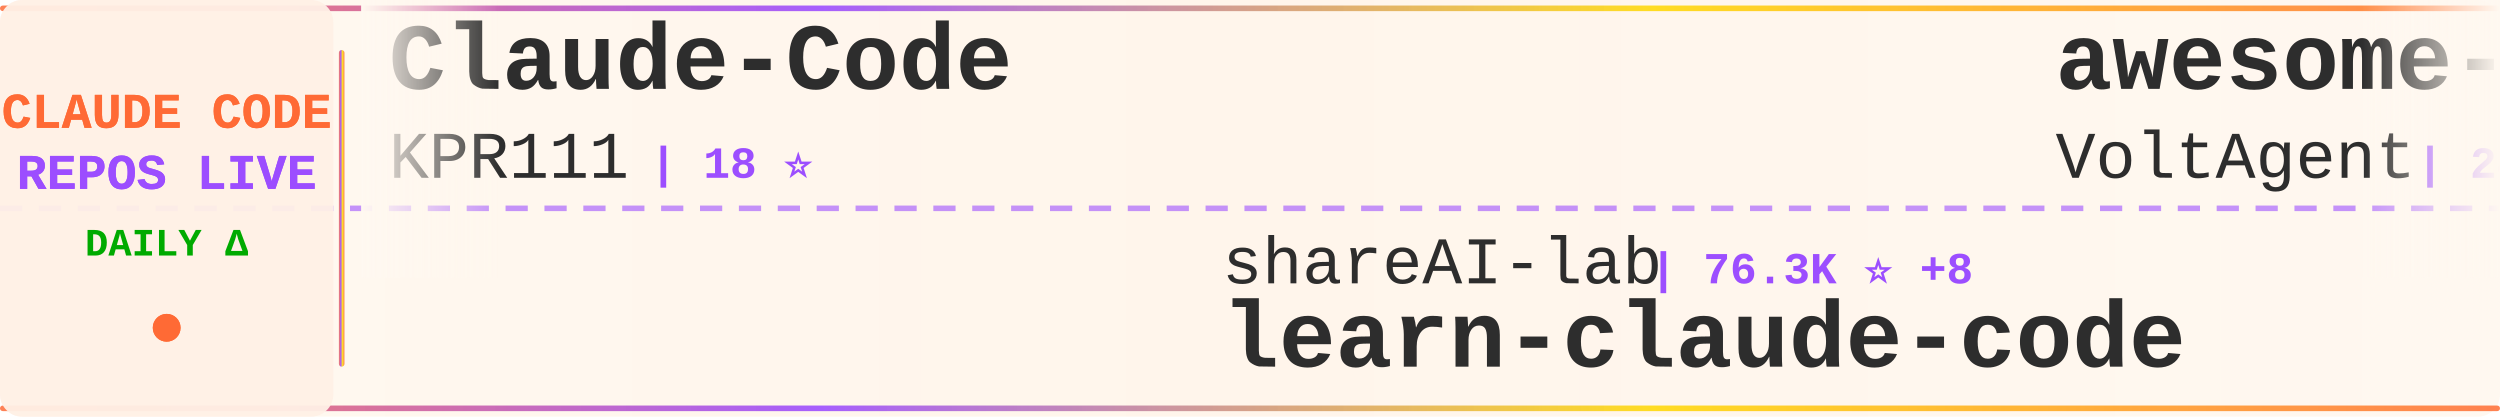
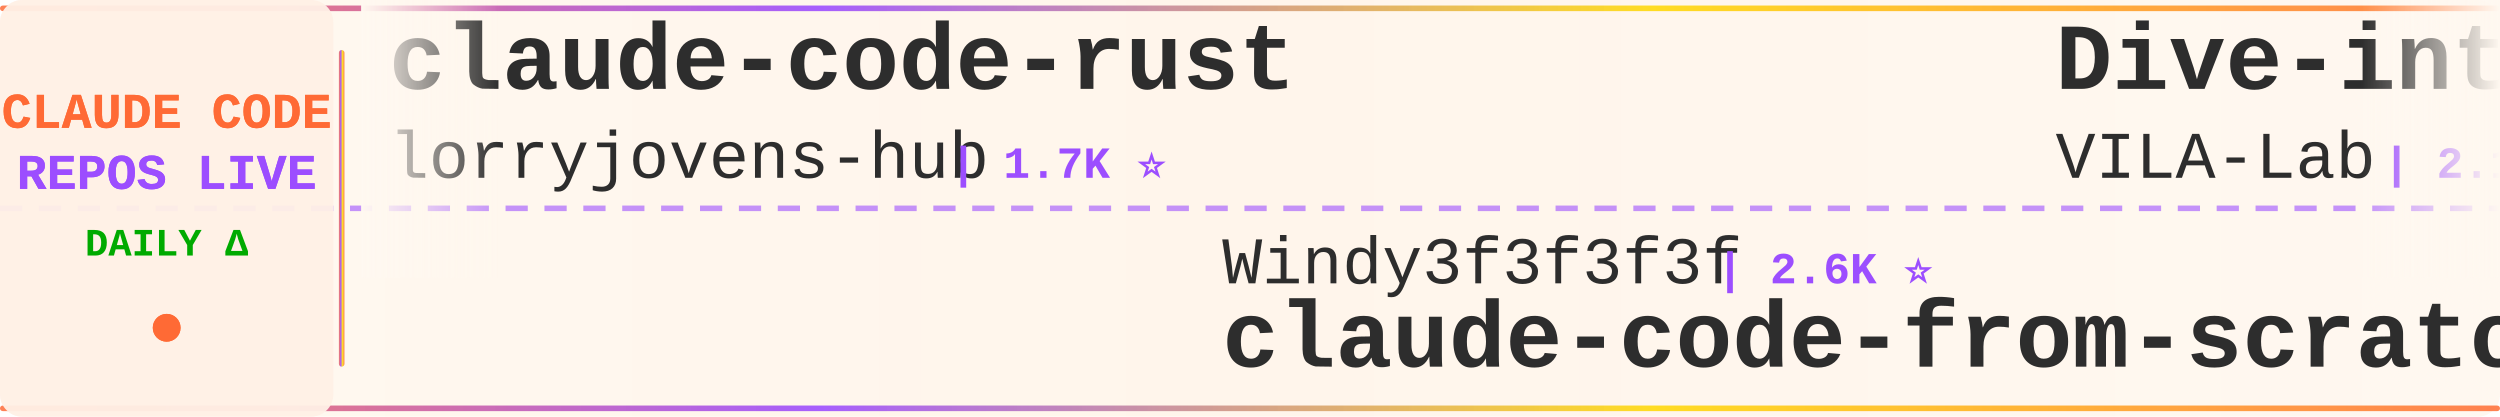
<svg xmlns="http://www.w3.org/2000/svg" width="900" height="150">
  <defs>
    <linearGradient id="tickerBg" x1="0%" y1="0%" x2="100%" y2="0%">
      <stop offset="0%" style="stop-color:#fff8f0;stop-opacity:0.98" />
      <stop offset="50%" style="stop-color:#fff5eb;stop-opacity:1" />
      <stop offset="100%" style="stop-color:#fff8f0;stop-opacity:0.98" />
    </linearGradient>
    <linearGradient id="borderGrad" x1="0%" y1="0%" x2="100%" y2="0%">
      <stop offset="0%" style="stop-color:#FF6B35;stop-opacity:0.85">
        <animate attributeName="stop-opacity" values="0.85;1;0.85" dur="2s" repeatCount="indefinite" />
      </stop>
      <stop offset="33%" style="stop-color:#9C4EFF;stop-opacity:0.9">
        <animate attributeName="stop-opacity" values="0.9;1;0.9" dur="2.2s" repeatCount="indefinite" />
      </stop>
      <stop offset="66%" style="stop-color:#FFD700;stop-opacity:0.85">
        <animate attributeName="stop-opacity" values="0.85;1;0.85" dur="1.8s" repeatCount="indefinite" />
      </stop>
      <stop offset="100%" style="stop-color:#FF6B35;stop-opacity:0.85">
        <animate attributeName="stop-opacity" values="0.85;1;0.85" dur="2s" repeatCount="indefinite" />
      </stop>
    </linearGradient>
    <filter id="textGlow">
      <feGaussianBlur stdDeviation="0.15" result="coloredBlur" />
      <feMerge>
        <feMergeNode in="coloredBlur" />
        <feMergeNode in="SourceGraphic" />
      </feMerge>
    </filter>
    <filter id="metricGlow">
      <feGaussianBlur stdDeviation="0.2" result="coloredBlur" />
      <feMerge>
        <feMergeNode in="coloredBlur" />
        <feMergeNode in="SourceGraphic" />
      </feMerge>
    </filter>
    <linearGradient id="leftFade" x1="0%" y1="0%" x2="100%" y2="0%">
      <stop offset="0%" style="stop-color:#fff8f0;stop-opacity:1" />
      <stop offset="100%" style="stop-color:#fff8f0;stop-opacity:0" />
    </linearGradient>
    <linearGradient id="rightFade" x1="0%" y1="0%" x2="100%" y2="0%">
      <stop offset="0%" style="stop-color:#fff8f0;stop-opacity:0" />
      <stop offset="100%" style="stop-color:#fff8f0;stop-opacity:1" />
    </linearGradient>
  </defs>
  <rect width="900" height="150" fill="url(#tickerBg)" rx="8" />
  <rect x="0" y="2" width="900" height="2" fill="url(#borderGrad)" rx="1" />
  <rect x="0" y="146" width="900" height="2" fill="url(#borderGrad)" rx="1" />
  <line x1="0" y1="75" x2="900" y2="75" stroke="#9C4EFF" stroke-width="2" stroke-dasharray="8 6" opacity="0.6" />
  <rect x="0" y="0" width="120" height="150" fill="#fff0e6" opacity="0.95" rx="8" />
  <text x="60" y="46" font-family="'Courier New', monospace" font-size="18" font-weight="bold" fill="#FF6B35" text-anchor="middle" filter="url(#textGlow)">
    CLAUDE CODE
  </text>
  <text x="60" y="68" font-family="'Courier New', monospace" font-size="18" font-weight="bold" fill="#9C4EFF" text-anchor="middle" filter="url(#textGlow)">
    REPOS LIVE
  </text>
  <text x="60" y="92" font-family="'Courier New', monospace" font-size="14" font-weight="bold" fill="#00aa00" text-anchor="middle">
    DAILY Δ
  </text>
  <circle cx="60" cy="118" r="5" fill="#FF6B35" filter="url(#metricGlow)">
    <animate attributeName="r" values="4;6;4" dur="1.5s" repeatCount="indefinite" />
    <animate attributeName="opacity" values="0.6;1;0.6" dur="1.5s" repeatCount="indefinite" />
  </circle>
  <rect x="122" y="18" width="2" height="114" fill="url(#borderGrad)" rx="1" />
  <clipPath id="tickerClip">
    <rect x="130" y="0" width="770" height="150" />
  </clipPath>
  <g clip-path="url(#tickerClip)">
    <g id="tickerItems">
      <animateTransform attributeName="transform" attributeType="XML" type="translate" from="0 0" to="-3000 0" dur="54s" repeatCount="indefinite" />
      <g transform="translate(0, 0)">
-         <text x="140" y="32" font-family="'Courier New', monospace" font-size="34" font-weight="bold" fill="#2d2d2d">Claude-Code</text>
-         <text x="140" y="64" font-family="'Courier New', monospace" font-size="24" font-weight="normal" fill="#2d2d2d" opacity="1.0">KPR111</text>
-         <text x="234" y="64" font-family="'Courier New', monospace" font-size="16" font-weight="bold" fill="#9C4EFF"> | 18 ⭐</text>
+         <text x="140" y="32" font-family="'Courier New', monospace" font-size="34" font-weight="bold" fill="#2d2d2d">claude-code-rust</text>
+         <text x="140" y="64" font-family="'Courier New', monospace" font-size="24" font-weight="normal" fill="#2d2d2d" opacity="1.0">lorryjovens-hub</text>
+         <text x="342" y="64" font-family="'Courier New', monospace" font-size="16" font-weight="bold" fill="#9C4EFF"> | 1.7K ⭐</text>
      </g>
      <g transform="translate(300, 0)">
-         <text x="140" y="102" font-family="'Courier New', monospace" font-size="24" font-weight="normal" fill="#2d2d2d" opacity="1.0">shareAI-lab</text>
-         <text x="294" y="102" font-family="'Courier New', monospace" font-size="16" font-weight="bold" fill="#9C4EFF"> | 76.3K ⭐ +8</text>
-         <text x="140" y="132" font-family="'Courier New', monospace" font-size="34" font-weight="bold" fill="#2d2d2d">learn-claude-code</text>
+         <text x="140" y="102" font-family="'Courier New', monospace" font-size="24" font-weight="normal" fill="#2d2d2d" opacity="1.0">Windy3f3f3f3f</text>
+         <text x="318" y="102" font-family="'Courier New', monospace" font-size="16" font-weight="bold" fill="#9C4EFF"> | 2.6K ⭐</text>
+         <text x="140" y="132" font-family="'Courier New', monospace" font-size="34" font-weight="bold" fill="#2d2d2d">claude-code-from-scratch</text>
      </g>
      <g transform="translate(600, 0)">
-         <text x="140" y="32" font-family="'Courier New', monospace" font-size="34" font-weight="bold" fill="#2d2d2d">awesome-claude-code-suba...</text>
-         <text x="140" y="64" font-family="'Courier New', monospace" font-size="24" font-weight="normal" fill="#2d2d2d" opacity="1.0">VoltAgent</text>
-         <text x="270" y="64" font-family="'Courier New', monospace" font-size="16" font-weight="bold" fill="#9C4EFF"> | 24.9K ⭐ +6</text>
-       </g>
-       <g transform="translate(900, 0)">
-         <text x="140" y="102" font-family="'Courier New', monospace" font-size="24" font-weight="normal" fill="#2d2d2d" opacity="1.0">disler</text>
-         <text x="234" y="102" font-family="'Courier New', monospace" font-size="16" font-weight="bold" fill="#9C4EFF"> | 3.9K ⭐ +2</text>
-         <text x="140" y="132" font-family="'Courier New', monospace" font-size="34" font-weight="bold" fill="#2d2d2d">claude-code-hooks-master...</text>
-       </g>
-       <g transform="translate(1200, 0)">
-         <text x="140" y="32" font-family="'Courier New', monospace" font-size="34" font-weight="bold" fill="#2d2d2d">awesome-claude-code-plug...</text>
-         <text x="140" y="64" font-family="'Courier New', monospace" font-size="24" font-weight="normal" fill="#2d2d2d" opacity="1.0">ccplugins</text>
-         <text x="270" y="64" font-family="'Courier New', monospace" font-size="16" font-weight="bold" fill="#9C4EFF"> | 932 ⭐</text>
-       </g>
-       <g transform="translate(1500, 0)">
-         <text x="140" y="102" font-family="'Courier New', monospace" font-size="24" font-weight="normal" fill="#2d2d2d" opacity="1.0">krusemediallc</text>
-         <text x="318" y="102" font-family="'Courier New', monospace" font-size="16" font-weight="bold" fill="#9C4EFF"> | 1.5K ⭐</text>
-         <text x="140" y="132" font-family="'Courier New', monospace" font-size="34" font-weight="bold" fill="#2d2d2d">arcads-claude-code</text>
-       </g>
-       <g transform="translate(1800, 0)">
        <text x="140" y="32" font-family="'Courier New', monospace" font-size="34" font-weight="bold" fill="#2d2d2d">Dive-into-Claude-Code</text>
        <text x="140" y="64" font-family="'Courier New', monospace" font-size="24" font-weight="normal" fill="#2d2d2d" opacity="1.0">VILA-Lab</text>
        <text x="258" y="64" font-family="'Courier New', monospace" font-size="16" font-weight="bold" fill="#9C4EFF"> | 2.1K ⭐</text>
      </g>
+       <g transform="translate(900, 0)">
+         <text x="140" y="102" font-family="'Courier New', monospace" font-size="24" font-weight="normal" fill="#2d2d2d" opacity="1.0">RichardAtCT</text>
+         <text x="294" y="102" font-family="'Courier New', monospace" font-size="16" font-weight="bold" fill="#9C4EFF"> | 2.8K ⭐</text>
+         <text x="140" y="132" font-family="'Courier New', monospace" font-size="34" font-weight="bold" fill="#2d2d2d">claude-code-telegram</text>
+       </g>
+       <g transform="translate(1200, 0)">
+         <text x="140" y="32" font-family="'Courier New', monospace" font-size="34" font-weight="bold" fill="#2d2d2d">ClaudeCodeAgents</text>
+         <text x="140" y="64" font-family="'Courier New', monospace" font-size="24" font-weight="normal" fill="#2d2d2d" opacity="1.0">darcyegb</text>
+         <text x="258" y="64" font-family="'Courier New', monospace" font-size="16" font-weight="bold" fill="#9C4EFF"> | 761 ⭐ +1</text>
+       </g>
+       <g transform="translate(1500, 0)">
+         <text x="140" y="102" font-family="'Courier New', monospace" font-size="24" font-weight="normal" fill="#2d2d2d" opacity="1.0">Alishahryar1</text>
+         <text x="306" y="102" font-family="'Courier New', monospace" font-size="16" font-weight="bold" fill="#9C4EFF"> | 53.7K ⭐ +78</text>
+         <text x="140" y="132" font-family="'Courier New', monospace" font-size="34" font-weight="bold" fill="#2d2d2d">free-claude-code</text>
+       </g>
+       <g transform="translate(1800, 0)">
+         <text x="140" y="32" font-family="'Courier New', monospace" font-size="34" font-weight="bold" fill="#2d2d2d">claude-code-source</text>
+         <text x="140" y="64" font-family="'Courier New', monospace" font-size="24" font-weight="normal" fill="#2d2d2d" opacity="1.0">hangsman</text>
+         <text x="258" y="64" font-family="'Courier New', monospace" font-size="16" font-weight="bold" fill="#9C4EFF"> | 793 ⭐</text>
+       </g>
      <g transform="translate(2100, 0)">
-         <text x="140" y="102" font-family="'Courier New', monospace" font-size="24" font-weight="normal" fill="#2d2d2d" opacity="1.0">digitalsamba</text>
-         <text x="306" y="102" font-family="'Courier New', monospace" font-size="16" font-weight="bold" fill="#9C4EFF"> | 2.1K ⭐</text>
-         <text x="140" y="132" font-family="'Courier New', monospace" font-size="34" font-weight="bold" fill="#2d2d2d">claude-code-video-toolki...</text>
+         <text x="140" y="102" font-family="'Courier New', monospace" font-size="24" font-weight="normal" fill="#2d2d2d" opacity="1.0">ding113</text>
+         <text x="246" y="102" font-family="'Courier New', monospace" font-size="16" font-weight="bold" fill="#9C4EFF"> | 3.4K ⭐</text>
+         <text x="140" y="132" font-family="'Courier New', monospace" font-size="34" font-weight="bold" fill="#2d2d2d">claude-code-hub</text>
      </g>
      <g transform="translate(2400, 0)">
-         <text x="140" y="32" font-family="'Courier New', monospace" font-size="34" font-weight="bold" fill="#2d2d2d">oh-my-claudecode</text>
-         <text x="140" y="64" font-family="'Courier New', monospace" font-size="24" font-weight="normal" fill="#2d2d2d" opacity="1.0">Yeachan-Heo</text>
-         <text x="294" y="64" font-family="'Courier New', monospace" font-size="16" font-weight="bold" fill="#9C4EFF"> | 39.0K ⭐ +3</text>
+         <text x="140" y="32" font-family="'Courier New', monospace" font-size="34" font-weight="bold" fill="#2d2d2d">claude-code-guide</text>
+         <text x="140" y="64" font-family="'Courier New', monospace" font-size="24" font-weight="normal" fill="#2d2d2d" opacity="1.0">zebbern</text>
+         <text x="246" y="64" font-family="'Courier New', monospace" font-size="16" font-weight="bold" fill="#9C4EFF"> | 4.6K ⭐ +1</text>
      </g>
      <g transform="translate(2700, 0)">
-         <text x="140" y="102" font-family="'Courier New', monospace" font-size="24" font-weight="normal" fill="#2d2d2d" opacity="1.0">wanshuiyin</text>
-         <text x="282" y="102" font-family="'Courier New', monospace" font-size="16" font-weight="bold" fill="#9C4EFF"> | 15.8K ⭐ +7</text>
-         <text x="140" y="132" font-family="'Courier New', monospace" font-size="34" font-weight="bold" fill="#2d2d2d">Auto-claude-code-researc...</text>
+         <text x="140" y="102" font-family="'Courier New', monospace" font-size="24" font-weight="normal" fill="#2d2d2d" opacity="1.0">pedrohcgs</text>
+         <text x="270" y="102" font-family="'Courier New', monospace" font-size="16" font-weight="bold" fill="#9C4EFF"> | 1.6K ⭐</text>
+         <text x="140" y="132" font-family="'Courier New', monospace" font-size="34" font-weight="bold" fill="#2d2d2d">claude-code-my-workflow</text>
      </g>
      <g transform="translate(3000, 0)">
-         <text x="140" y="32" font-family="'Courier New', monospace" font-size="34" font-weight="bold" fill="#2d2d2d">Claude-Code</text>
-         <text x="140" y="64" font-family="'Courier New', monospace" font-size="24" font-weight="normal" fill="#2d2d2d" opacity="1.0">KPR111</text>
-         <text x="234" y="64" font-family="'Courier New', monospace" font-size="16" font-weight="bold" fill="#9C4EFF"> | 18 ⭐</text>
+         <text x="140" y="32" font-family="'Courier New', monospace" font-size="34" font-weight="bold" fill="#2d2d2d">claude-code-rust</text>
+         <text x="140" y="64" font-family="'Courier New', monospace" font-size="24" font-weight="normal" fill="#2d2d2d" opacity="1.0">lorryjovens-hub</text>
+         <text x="342" y="64" font-family="'Courier New', monospace" font-size="16" font-weight="bold" fill="#9C4EFF"> | 1.7K ⭐</text>
      </g>
      <g transform="translate(3300, 0)">
-         <text x="140" y="102" font-family="'Courier New', monospace" font-size="24" font-weight="normal" fill="#2d2d2d" opacity="1.0">shareAI-lab</text>
-         <text x="294" y="102" font-family="'Courier New', monospace" font-size="16" font-weight="bold" fill="#9C4EFF"> | 76.3K ⭐ +8</text>
-         <text x="140" y="132" font-family="'Courier New', monospace" font-size="34" font-weight="bold" fill="#2d2d2d">learn-claude-code</text>
+         <text x="140" y="102" font-family="'Courier New', monospace" font-size="24" font-weight="normal" fill="#2d2d2d" opacity="1.0">Windy3f3f3f3f</text>
+         <text x="318" y="102" font-family="'Courier New', monospace" font-size="16" font-weight="bold" fill="#9C4EFF"> | 2.6K ⭐</text>
+         <text x="140" y="132" font-family="'Courier New', monospace" font-size="34" font-weight="bold" fill="#2d2d2d">claude-code-from-scratch</text>
      </g>
      <g transform="translate(3600, 0)">
-         <text x="140" y="32" font-family="'Courier New', monospace" font-size="34" font-weight="bold" fill="#2d2d2d">awesome-claude-code-suba...</text>
-         <text x="140" y="64" font-family="'Courier New', monospace" font-size="24" font-weight="normal" fill="#2d2d2d" opacity="1.0">VoltAgent</text>
-         <text x="270" y="64" font-family="'Courier New', monospace" font-size="16" font-weight="bold" fill="#9C4EFF"> | 24.9K ⭐ +6</text>
+         <text x="140" y="32" font-family="'Courier New', monospace" font-size="34" font-weight="bold" fill="#2d2d2d">Dive-into-Claude-Code</text>
+         <text x="140" y="64" font-family="'Courier New', monospace" font-size="24" font-weight="normal" fill="#2d2d2d" opacity="1.0">VILA-Lab</text>
+         <text x="258" y="64" font-family="'Courier New', monospace" font-size="16" font-weight="bold" fill="#9C4EFF"> | 2.1K ⭐</text>
      </g>
      <g transform="translate(3900, 0)">
-         <text x="140" y="102" font-family="'Courier New', monospace" font-size="24" font-weight="normal" fill="#2d2d2d" opacity="1.0">disler</text>
-         <text x="234" y="102" font-family="'Courier New', monospace" font-size="16" font-weight="bold" fill="#9C4EFF"> | 3.9K ⭐ +2</text>
-         <text x="140" y="132" font-family="'Courier New', monospace" font-size="34" font-weight="bold" fill="#2d2d2d">claude-code-hooks-master...</text>
+         <text x="140" y="102" font-family="'Courier New', monospace" font-size="24" font-weight="normal" fill="#2d2d2d" opacity="1.0">RichardAtCT</text>
+         <text x="294" y="102" font-family="'Courier New', monospace" font-size="16" font-weight="bold" fill="#9C4EFF"> | 2.8K ⭐</text>
+         <text x="140" y="132" font-family="'Courier New', monospace" font-size="34" font-weight="bold" fill="#2d2d2d">claude-code-telegram</text>
      </g>
    </g>
  </g>
  <rect x="130" y="0" width="50" height="100" fill="url(#leftFade)" />
  <rect x="850" y="0" width="50" height="100" fill="url(#rightFade)" />
</svg>
